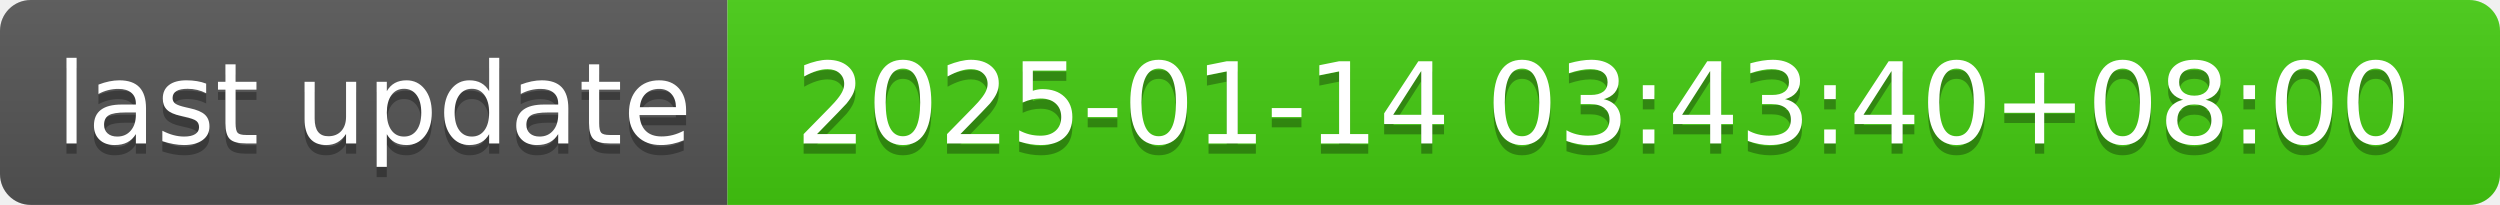
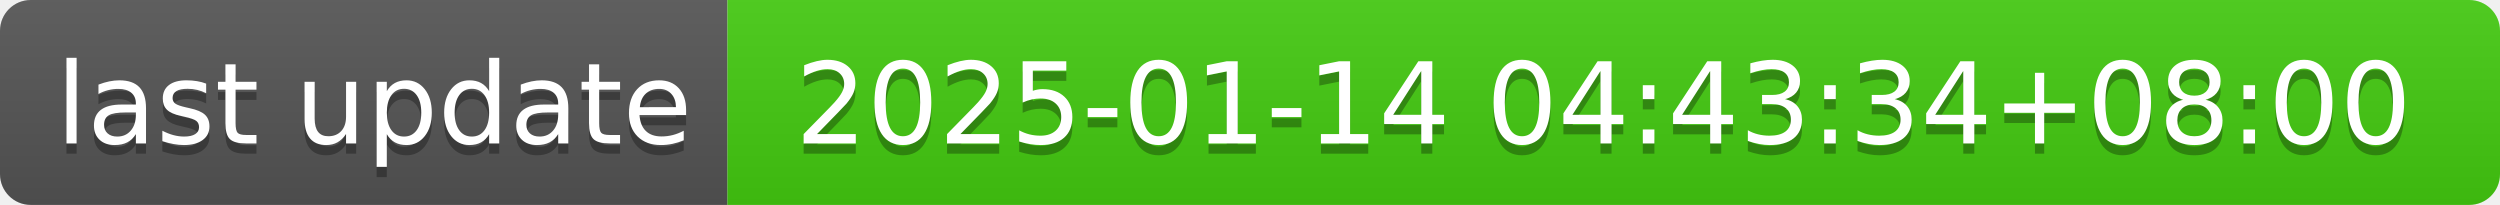
- <svg xmlns="http://www.w3.org/2000/svg" width="244" height="20" role="img" aria-label="last update: 2025-01-14 03:43:40+08:00">
+ <svg xmlns="http://www.w3.org/2000/svg" width="244" height="20" role="img" aria-label="last update: 2025-01-14 04:43:34+08:00">
  <linearGradient id="s" x2="0" y2="100%">
    <stop offset="0" stop-color="#bbb" stop-opacity=".1" />
    <stop offset="1" stop-opacity=".1" />
  </linearGradient>
  <clipPath id="r">
    <rect width="244" height="20" rx="3" fill="#fff" />
  </clipPath>
  <g clip-path="url(#r)">
    <rect width="71" height="20" fill="#555" />
    <rect x="71" width="173" height="20" fill="#4c1" />
    <rect width="244" height="20" fill="url(#s)" />
  </g>
  <g fill="#fff" text-anchor="middle" font-family="Verdana,Geneva,DejaVu Sans,sans-serif" text-rendering="geometricPrecision" font-size="110">
    <text aria-hidden="true" x="365" y="150" fill="#010101" fill-opacity=".3" transform="scale(.1)" textLength="610">last update</text>
    <text x="365" y="140" transform="scale(.1)" fill="#fff" textLength="610">last update</text>
-     <text aria-hidden="true" x="1565" y="150" fill="#010101" fill-opacity=".3" transform="scale(.1)" textLength="1630">2025-01-14 03:43:40+08:00</text>
-     <text x="1565" y="140" transform="scale(.1)" fill="#fff" textLength="1630">2025-01-14 03:43:40+08:00</text>
+     <text aria-hidden="true" x="1565" y="150" fill="#010101" fill-opacity=".3" transform="scale(.1)" textLength="1630">2025-01-14 04:43:34+08:00</text>
+     <text x="1565" y="140" transform="scale(.1)" fill="#fff" textLength="1630">2025-01-14 04:43:34+08:00</text>
  </g>
</svg>
